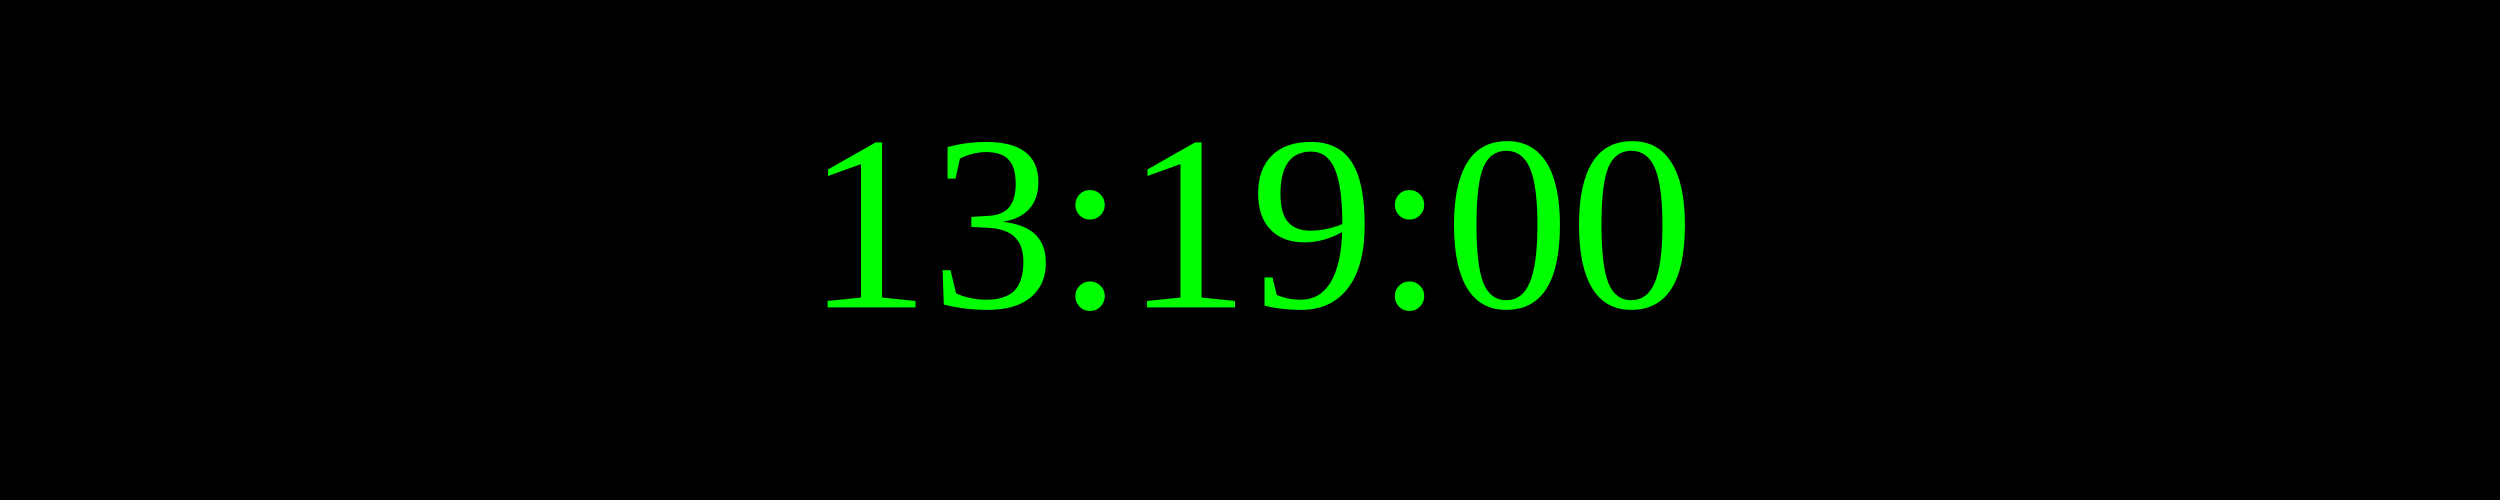
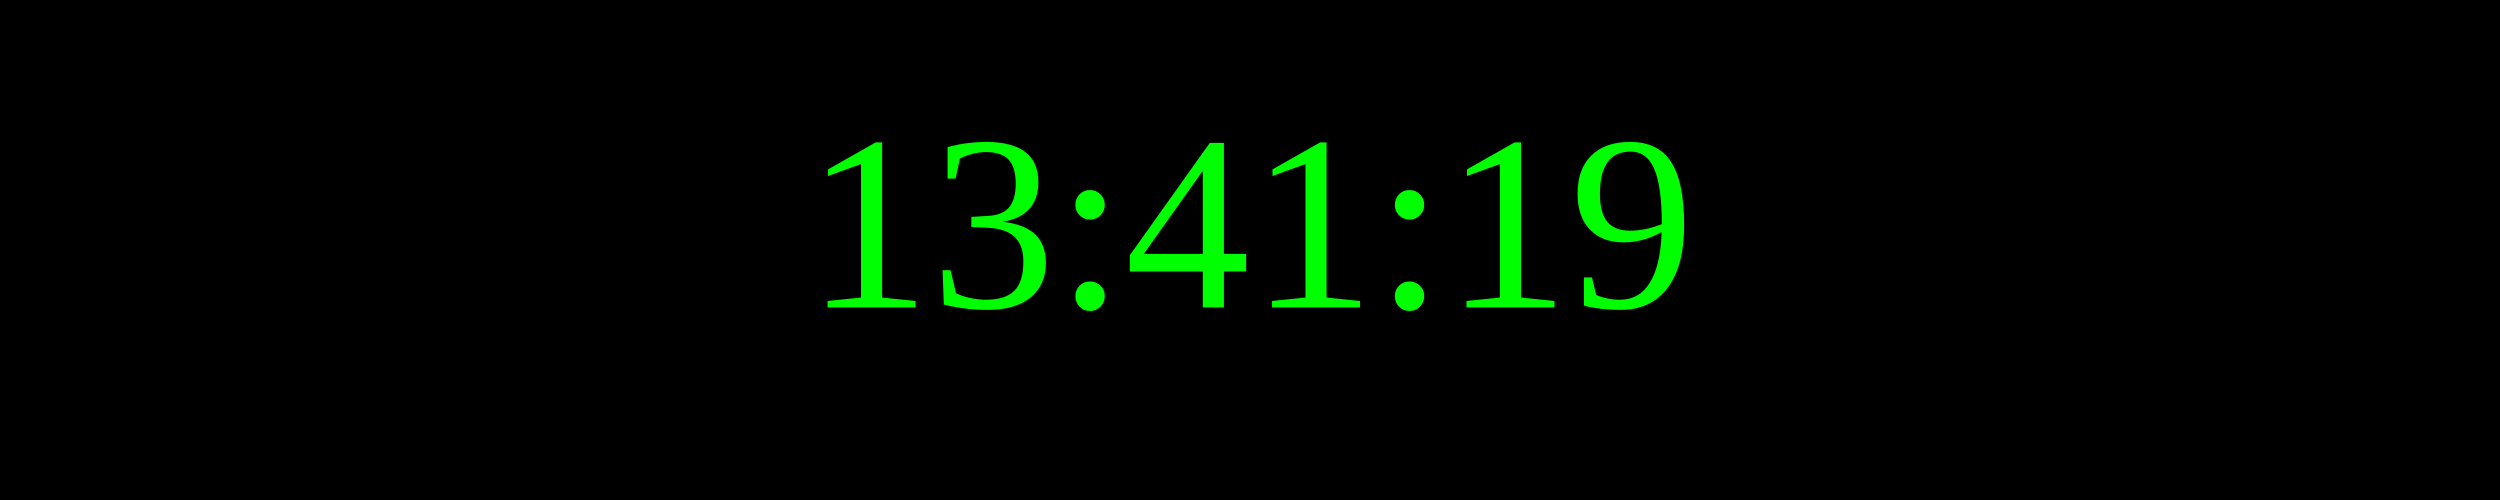
<svg xmlns="http://www.w3.org/2000/svg" width="250" height="50">
  <rect width="100%" height="100%" fill="black" />
  <text x="50%" y="50%" font-size="25" fill="lime" text-anchor="middle" dominant-baseline="middle">
- 13:19:00
+ 13:41:19
</text>
</svg>
